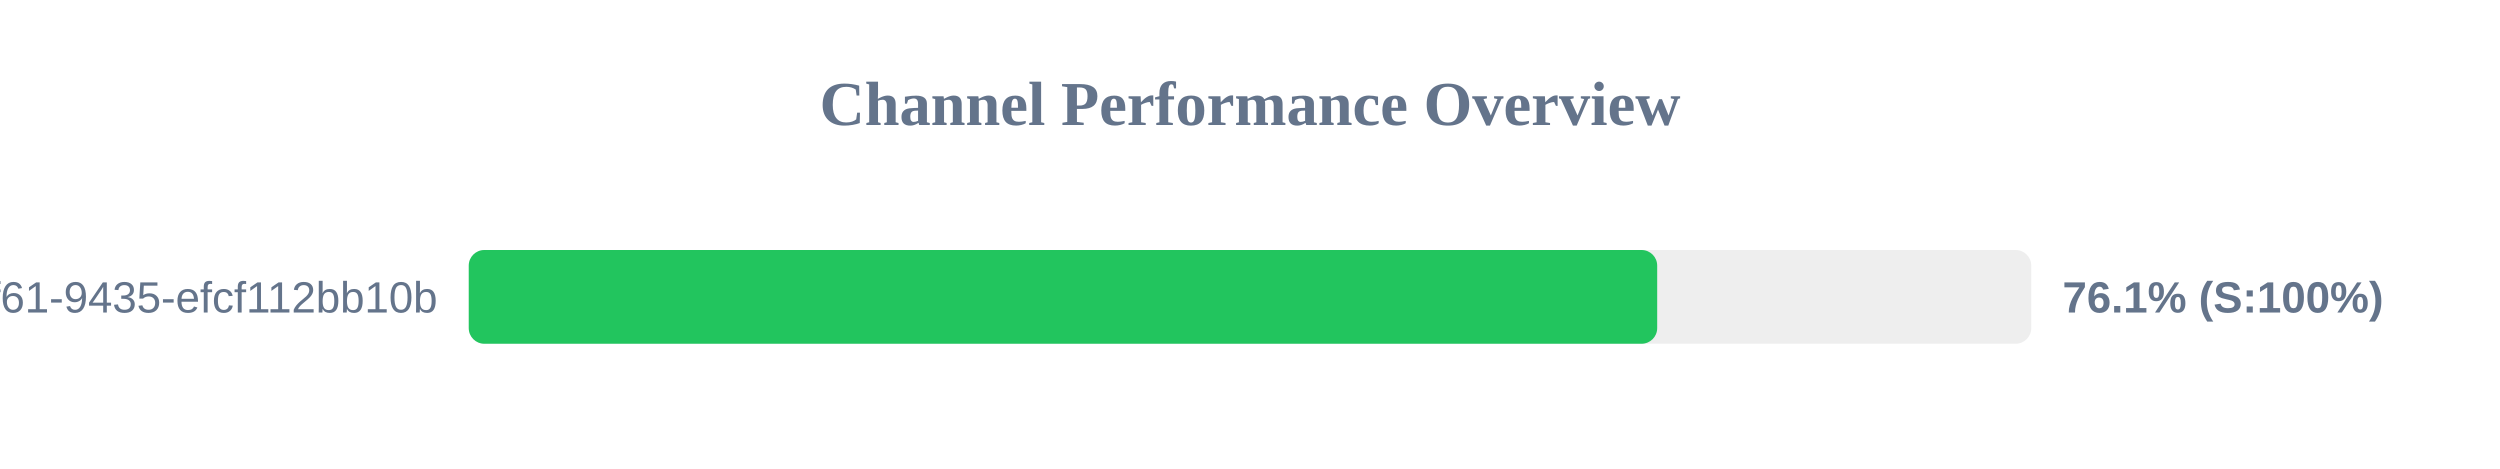
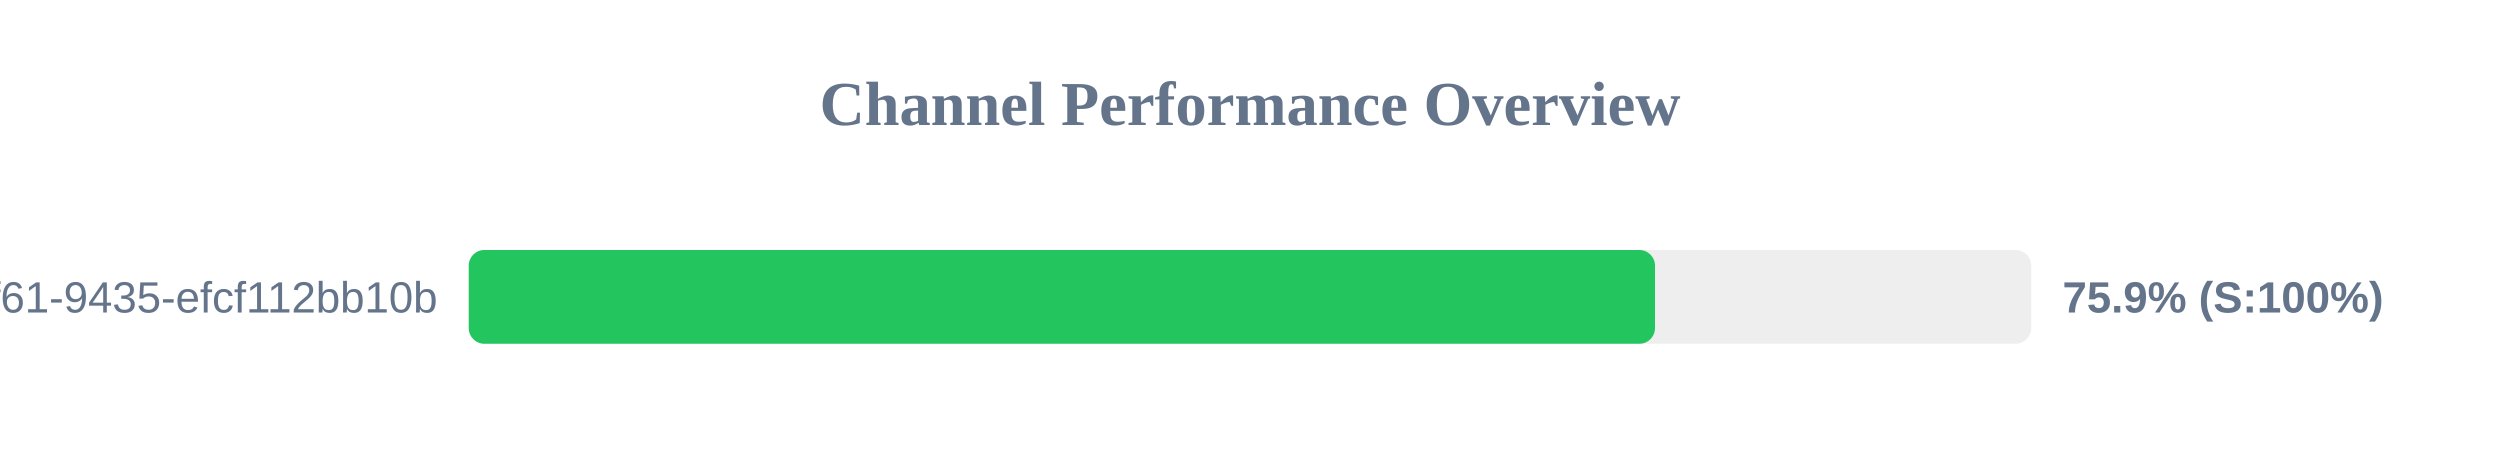
<svg xmlns="http://www.w3.org/2000/svg" width="800" height="150" version="1.1">
  <style>
        .row { font: 14px Arial; fill: #64748b; }
        .score { font: bold 14px Arial; fill: #64748b; }
    </style>
  <text x="400" y="40" text-anchor="middle" font-size="20px" font-weight="bold" fill="#64748b">Channel Performance Overview</text>
  <rect x="150" y="80" width="500" height="30" fill="#eee" rx="5" />
-   <rect x="150" y="80" width="380.3" height="30" fill="#22c55e" rx="5" />
+   <rect x="150" y="80" width="379.6" height="30" fill="#22c55e" rx="5" />
  <text x="140" y="100" text-anchor="end" class="row">?uuid=07c122ad-50b2-4f61-9435-efcf112bb10b</text>
-   <text x="660" y="100" text-anchor="start" class="score">76.1% (S:100%)</text>
+   <text x="660" y="100" text-anchor="start" class="score">75.9% (S:100%)</text>
</svg>
